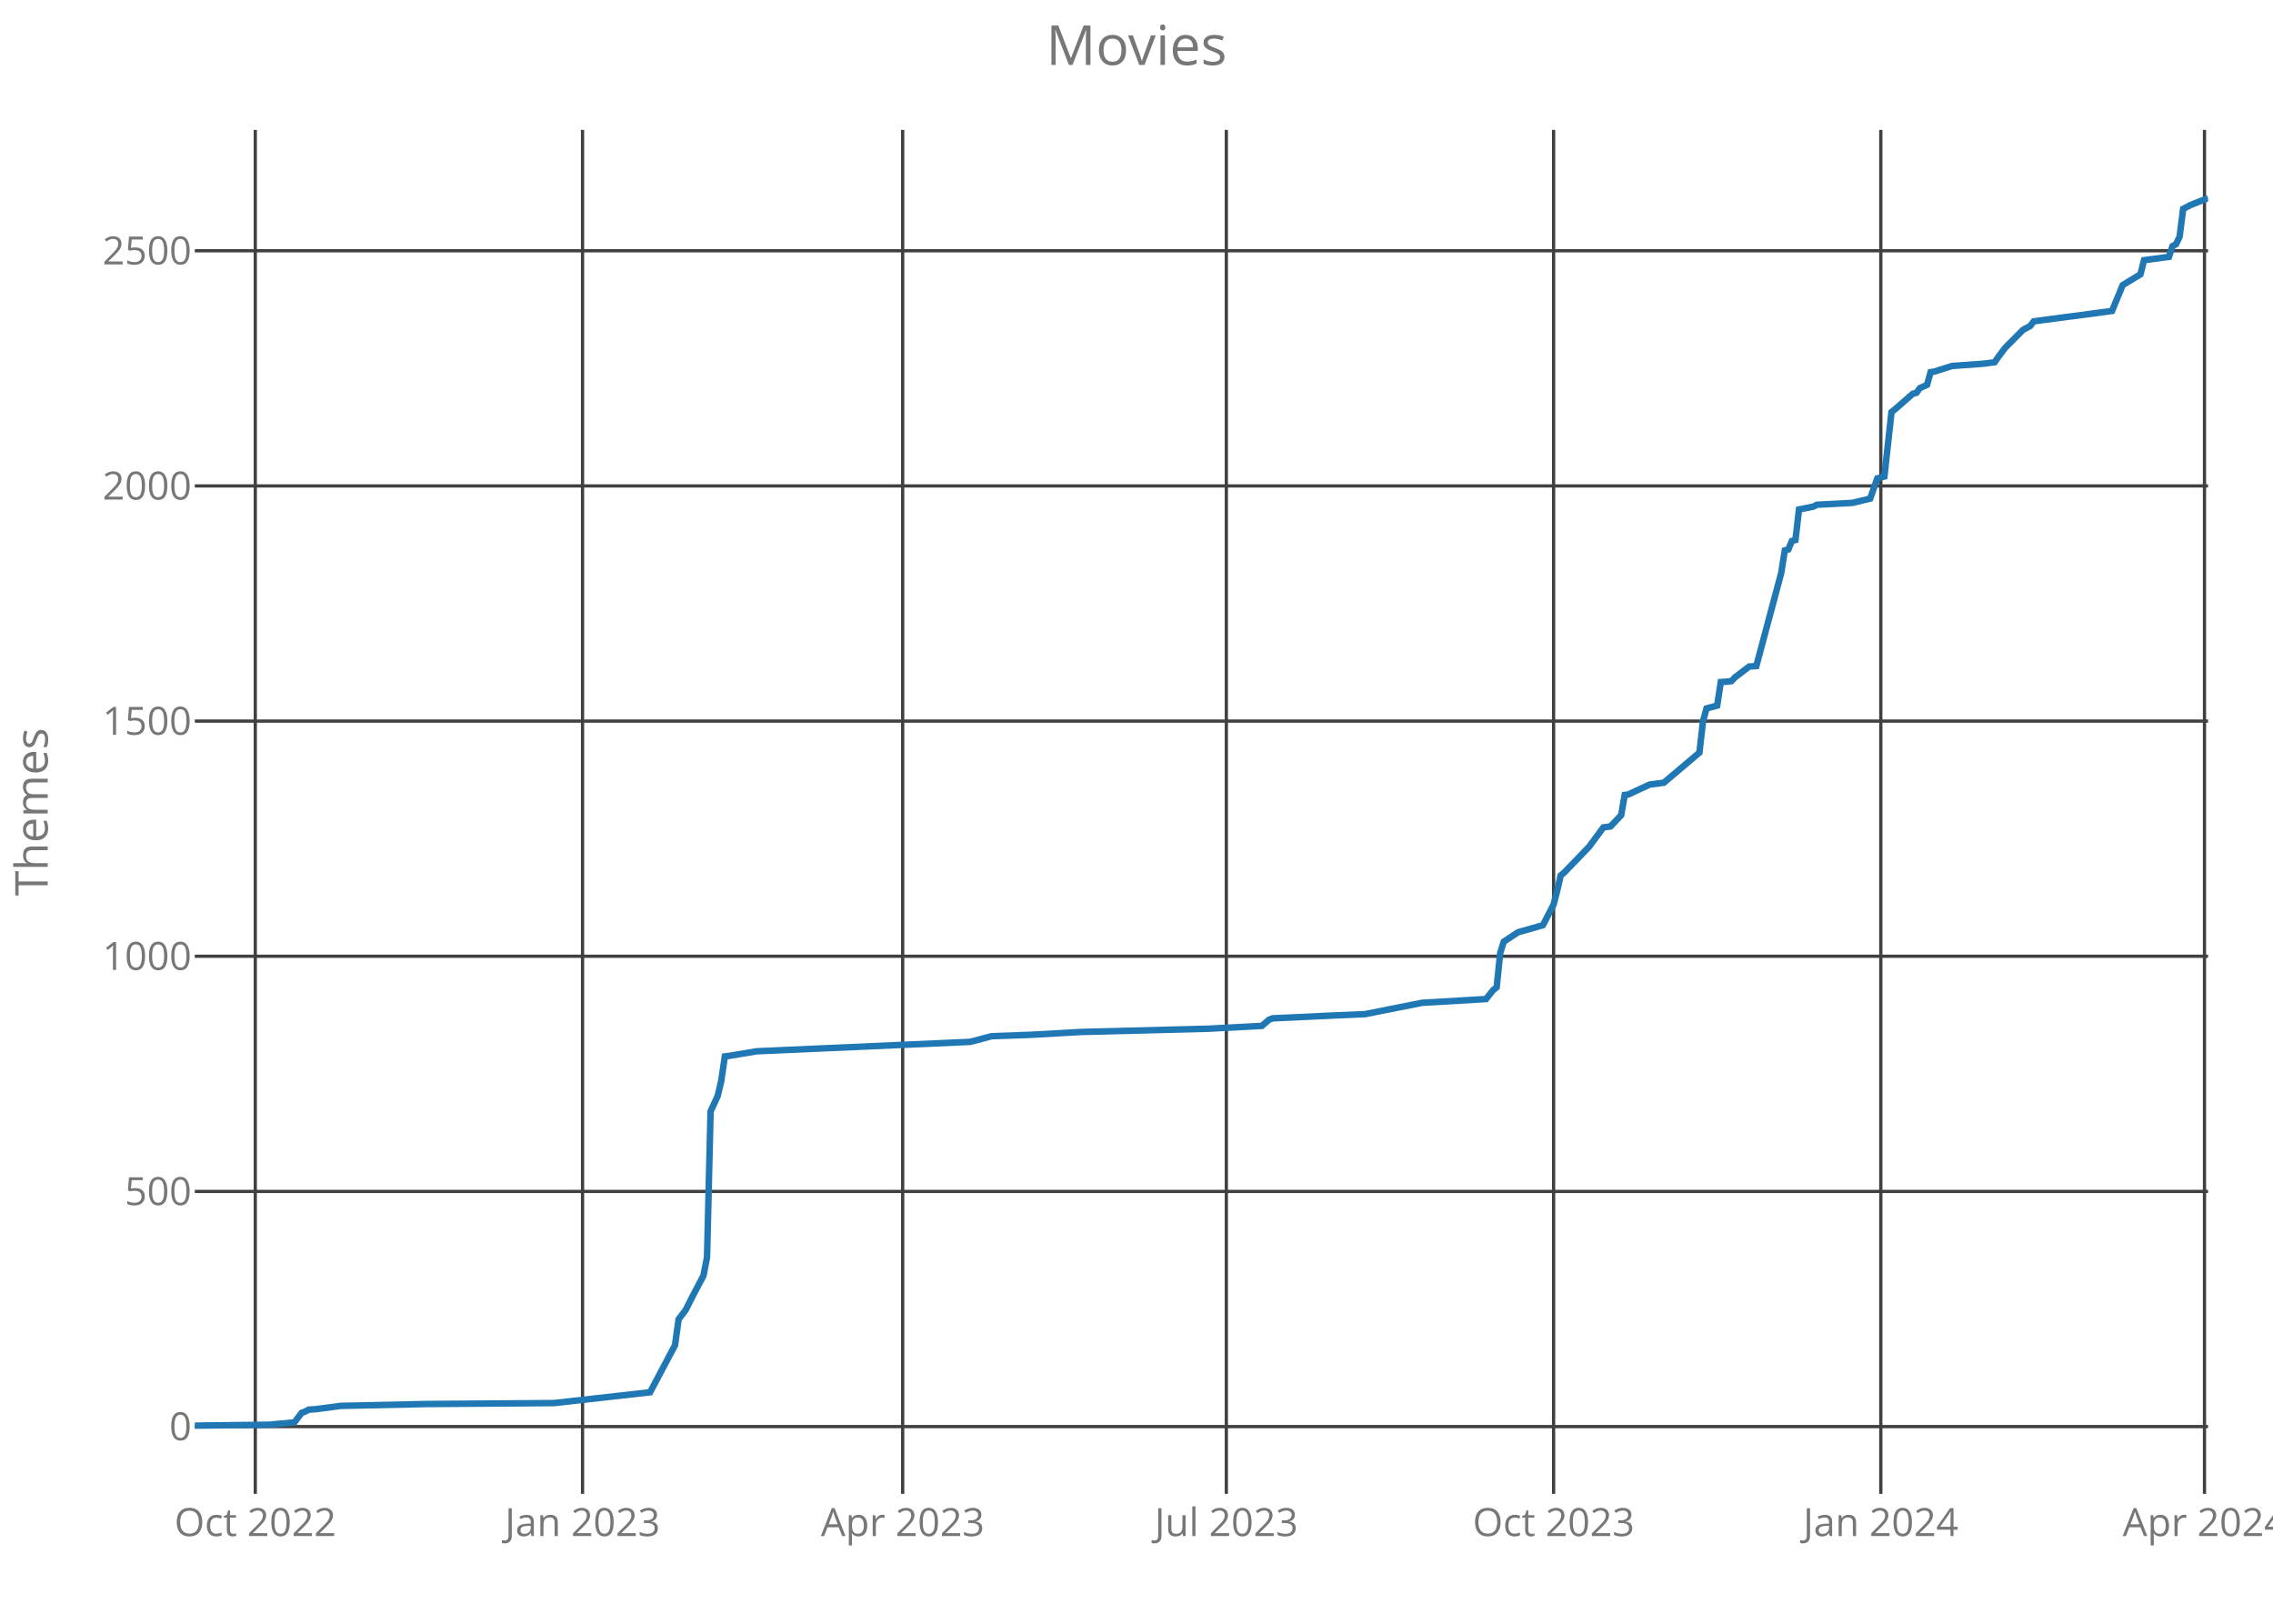
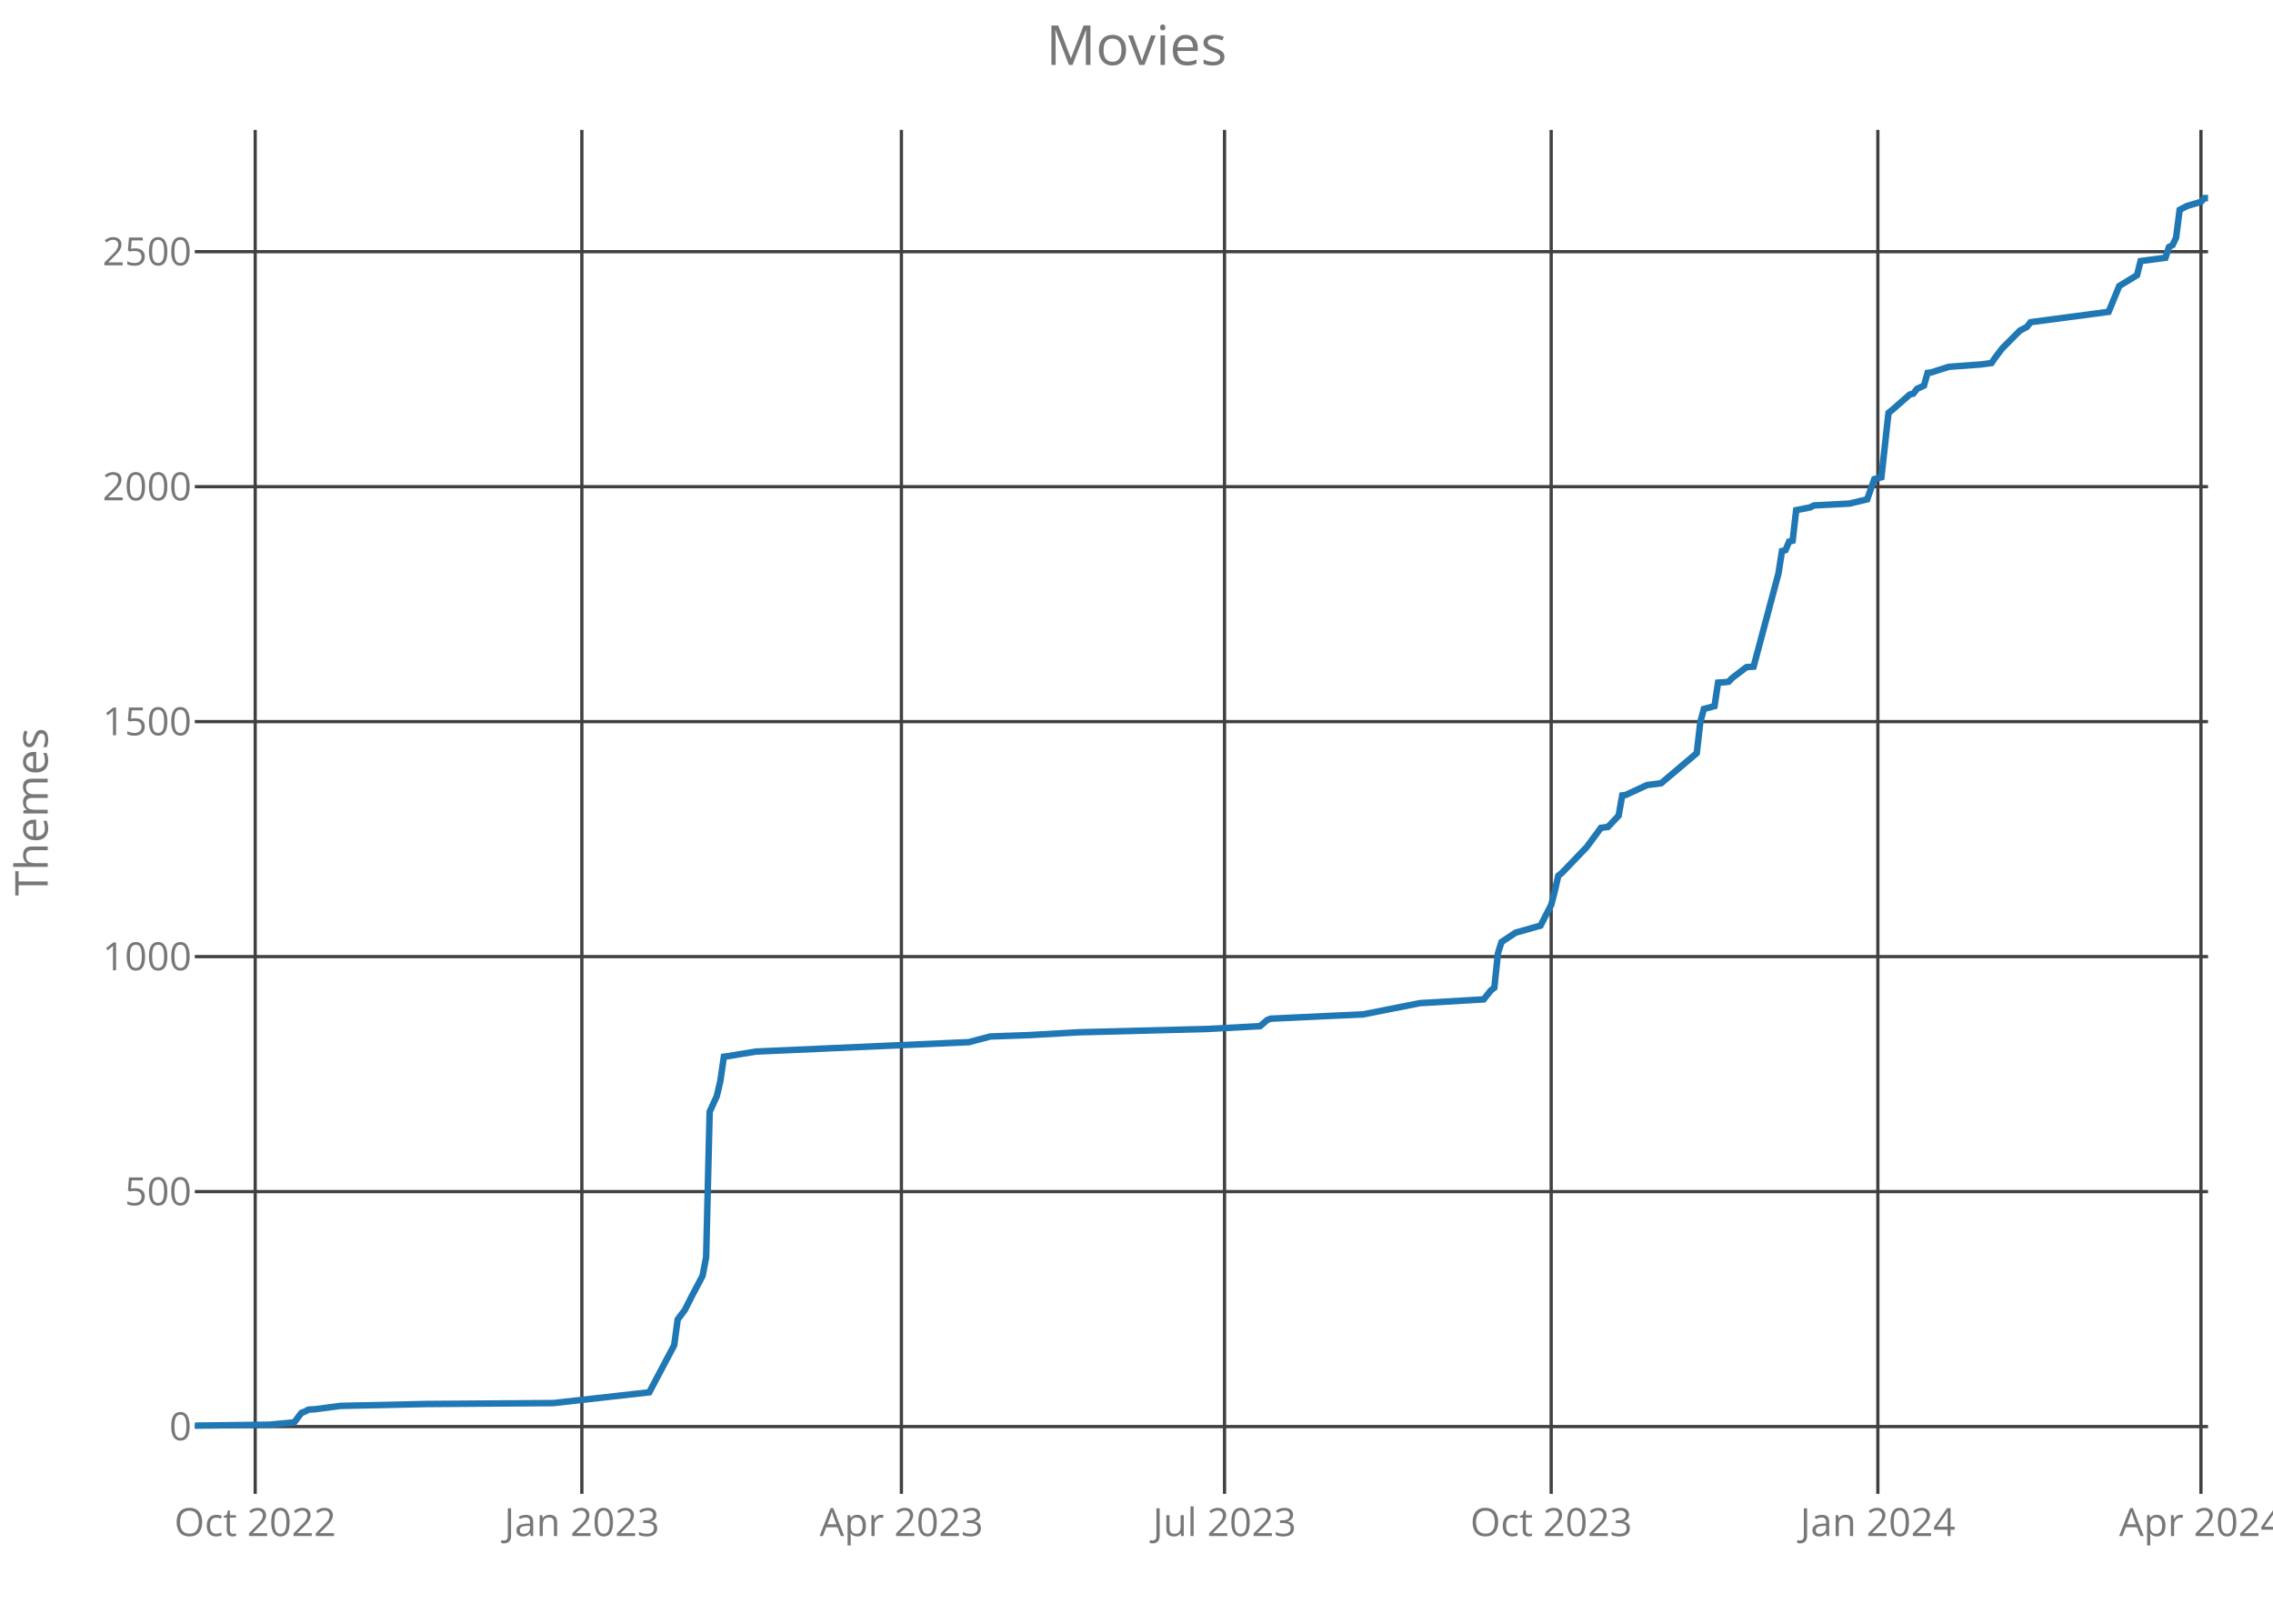
<svg xmlns="http://www.w3.org/2000/svg" class="main-svg" width="700" height="500" style="" viewBox="0 0 700 500">
  <rect x="0" y="0" width="700" height="500" style="fill: rgb(0, 0, 0); fill-opacity: 0;" />
-   <defs id="defs-f1407a">
+   <defs id="defs-13559d">
    <g class="clips">
-       <clipPath id="clipf1407axyplot" class="plotclip">
+       <clipPath id="clip13559dxyplot" class="plotclip">
        <rect width="620" height="420" />
      </clipPath>
-       <clipPath class="axesclip" id="clipf1407ax">
+       <clipPath class="axesclip" id="clip13559dx">
        <rect x="60" y="0" width="620" height="500" />
      </clipPath>
-       <clipPath class="axesclip" id="clipf1407ay">
+       <clipPath class="axesclip" id="clip13559dy">
        <rect x="0" y="40" width="700" height="420" />
      </clipPath>
-       <clipPath class="axesclip" id="clipf1407axy">
+       <clipPath class="axesclip" id="clip13559dxy">
        <rect x="60" y="40" width="620" height="420" />
      </clipPath>
    </g>
    <g class="gradients" />
  </defs>
  <g class="bglayer">
    <rect class="bg" x="60" y="40" width="620" height="420" style="fill: rgb(0, 0, 0); fill-opacity: 0; stroke-width: 0;" />
  </g>
  <g class="layer-below">
    <g class="imagelayer" />
    <g class="shapelayer" />
  </g>
  <g class="cartesianlayer">
    <g class="subplot xy">
      <g class="layer-subplot">
        <g class="shapelayer" />
        <g class="imagelayer" />
      </g>
      <g class="gridlayer">
        <g class="x">
-           <path class="xgrid crisp" transform="translate(78.62,0)" d="M0,40v420" style="stroke: rgb(64, 64, 64); stroke-opacity: 1; stroke-width: 1px;" />
-           <path class="xgrid crisp" transform="translate(179.4,0)" d="M0,40v420" style="stroke: rgb(64, 64, 64); stroke-opacity: 1; stroke-width: 1px;" />
-           <path class="xgrid crisp" transform="translate(277.99,0)" d="M0,40v420" style="stroke: rgb(64, 64, 64); stroke-opacity: 1; stroke-width: 1px;" />
-           <path class="xgrid crisp" transform="translate(377.67,0)" d="M0,40v420" style="stroke: rgb(64, 64, 64); stroke-opacity: 1; stroke-width: 1px;" />
-           <path class="xgrid crisp" transform="translate(478.45,0)" d="M0,40v420" style="stroke: rgb(64, 64, 64); stroke-opacity: 1; stroke-width: 1px;" />
-           <path class="xgrid crisp" transform="translate(579.22,0)" d="M0,40v420" style="stroke: rgb(64, 64, 64); stroke-opacity: 1; stroke-width: 1px;" />
-           <path class="xgrid crisp" transform="translate(678.9,0)" d="M0,40v420" style="stroke: rgb(64, 64, 64); stroke-opacity: 1; stroke-width: 1px;" />
+           <path class="xgrid crisp" transform="translate(78.59,0)" d="M0,40v420" style="stroke: rgb(64, 64, 64); stroke-opacity: 1; stroke-width: 1px;" />
+           <path class="xgrid crisp" transform="translate(179.19,0)" d="M0,40v420" style="stroke: rgb(64, 64, 64); stroke-opacity: 1; stroke-width: 1px;" />
+           <path class="xgrid crisp" transform="translate(277.6,0)" d="M0,40v420" style="stroke: rgb(64, 64, 64); stroke-opacity: 1; stroke-width: 1px;" />
+           <path class="xgrid crisp" transform="translate(377.11,0)" d="M0,40v420" style="stroke: rgb(64, 64, 64); stroke-opacity: 1; stroke-width: 1px;" />
+           <path class="xgrid crisp" transform="translate(477.71,0)" d="M0,40v420" style="stroke: rgb(64, 64, 64); stroke-opacity: 1; stroke-width: 1px;" />
+           <path class="xgrid crisp" transform="translate(578.31,0)" d="M0,40v420" style="stroke: rgb(64, 64, 64); stroke-opacity: 1; stroke-width: 1px;" />
+           <path class="xgrid crisp" transform="translate(677.81,0)" d="M0,40v420" style="stroke: rgb(64, 64, 64); stroke-opacity: 1; stroke-width: 1px;" />
        </g>
        <g class="y">
          <path class="ygrid crisp" transform="translate(0,439.29)" d="M60,0h620" style="stroke: rgb(64, 64, 64); stroke-opacity: 1; stroke-width: 1px;" />
-           <path class="ygrid crisp" transform="translate(0,366.88)" d="M60,0h620" style="stroke: rgb(64, 64, 64); stroke-opacity: 1; stroke-width: 1px;" />
-           <path class="ygrid crisp" transform="translate(0,294.46)" d="M60,0h620" style="stroke: rgb(64, 64, 64); stroke-opacity: 1; stroke-width: 1px;" />
-           <path class="ygrid crisp" transform="translate(0,222.05)" d="M60,0h620" style="stroke: rgb(64, 64, 64); stroke-opacity: 1; stroke-width: 1px;" />
-           <path class="ygrid crisp" transform="translate(0,149.63)" d="M60,0h620" style="stroke: rgb(64, 64, 64); stroke-opacity: 1; stroke-width: 1px;" />
-           <path class="ygrid crisp" transform="translate(0,77.22)" d="M60,0h620" style="stroke: rgb(64, 64, 64); stroke-opacity: 1; stroke-width: 1px;" />
+           <path class="ygrid crisp" transform="translate(0,366.93)" d="M60,0h620" style="stroke: rgb(64, 64, 64); stroke-opacity: 1; stroke-width: 1px;" />
+           <path class="ygrid crisp" transform="translate(0,294.57)" d="M60,0h620" style="stroke: rgb(64, 64, 64); stroke-opacity: 1; stroke-width: 1px;" />
+           <path class="ygrid crisp" transform="translate(0,222.21)" d="M60,0h620" style="stroke: rgb(64, 64, 64); stroke-opacity: 1; stroke-width: 1px;" />
+           <path class="ygrid crisp" transform="translate(0,149.86)" d="M60,0h620" style="stroke: rgb(64, 64, 64); stroke-opacity: 1; stroke-width: 1px;" />
+           <path class="ygrid crisp" transform="translate(0,77.5)" d="M60,0h620" style="stroke: rgb(64, 64, 64); stroke-opacity: 1; stroke-width: 1px;" />
        </g>
      </g>
      <g class="zerolinelayer" />
      <path class="xlines-below crisp" d="M0,0" style="fill: none;" />
      <path class="ylines-below crisp" d="M0,0" style="fill: none;" />
      <g class="overlines-below" />
      <g class="xaxislayer-below">
        <g class="xtick">
-           <text text-anchor="middle" x="0" y="473" transform="translate(78.62,0)" style="font-family: 'Open Sans'; font-size: 12px; fill: rgb(119, 119, 119); fill-opacity: 1; white-space: pre;">Oct 2022</text>
+           <text text-anchor="middle" x="0" y="473" transform="translate(78.59,0)" style="font-family: 'Open Sans'; font-size: 12px; fill: rgb(119, 119, 119); fill-opacity: 1; white-space: pre;">Oct 2022</text>
        </g>
        <g class="xtick">
-           <text text-anchor="middle" x="0" y="473" transform="translate(179.4,0)" style="font-family: 'Open Sans'; font-size: 12px; fill: rgb(119, 119, 119); fill-opacity: 1; white-space: pre;">Jan 2023</text>
+           <text text-anchor="middle" x="0" y="473" transform="translate(179.19,0)" style="font-family: 'Open Sans'; font-size: 12px; fill: rgb(119, 119, 119); fill-opacity: 1; white-space: pre;">Jan 2023</text>
        </g>
        <g class="xtick">
-           <text text-anchor="middle" x="0" y="473" transform="translate(277.99,0)" style="font-family: 'Open Sans'; font-size: 12px; fill: rgb(119, 119, 119); fill-opacity: 1; white-space: pre;">Apr 2023</text>
+           <text text-anchor="middle" x="0" y="473" transform="translate(277.6,0)" style="font-family: 'Open Sans'; font-size: 12px; fill: rgb(119, 119, 119); fill-opacity: 1; white-space: pre;">Apr 2023</text>
        </g>
        <g class="xtick">
-           <text text-anchor="middle" x="0" y="473" transform="translate(377.67,0)" style="font-family: 'Open Sans'; font-size: 12px; fill: rgb(119, 119, 119); fill-opacity: 1; white-space: pre;">Jul 2023</text>
+           <text text-anchor="middle" x="0" y="473" transform="translate(377.11,0)" style="font-family: 'Open Sans'; font-size: 12px; fill: rgb(119, 119, 119); fill-opacity: 1; white-space: pre;">Jul 2023</text>
        </g>
        <g class="xtick">
-           <text text-anchor="middle" x="0" y="473" transform="translate(478.45,0)" style="font-family: 'Open Sans'; font-size: 12px; fill: rgb(119, 119, 119); fill-opacity: 1; white-space: pre;">Oct 2023</text>
+           <text text-anchor="middle" x="0" y="473" transform="translate(477.71,0)" style="font-family: 'Open Sans'; font-size: 12px; fill: rgb(119, 119, 119); fill-opacity: 1; white-space: pre;">Oct 2023</text>
        </g>
        <g class="xtick">
-           <text text-anchor="middle" x="0" y="473" transform="translate(579.22,0)" style="font-family: 'Open Sans'; font-size: 12px; fill: rgb(119, 119, 119); fill-opacity: 1; white-space: pre;">Jan 2024</text>
+           <text text-anchor="middle" x="0" y="473" transform="translate(578.31,0)" style="font-family: 'Open Sans'; font-size: 12px; fill: rgb(119, 119, 119); fill-opacity: 1; white-space: pre;">Jan 2024</text>
        </g>
        <g class="xtick">
-           <text text-anchor="middle" x="0" y="473" transform="translate(678.9,0)" style="font-family: 'Open Sans'; font-size: 12px; fill: rgb(119, 119, 119); fill-opacity: 1; white-space: pre;">Apr 2024</text>
+           <text text-anchor="middle" x="0" y="473" transform="translate(677.81,0)" style="font-family: 'Open Sans'; font-size: 12px; fill: rgb(119, 119, 119); fill-opacity: 1; white-space: pre;">Apr 2024</text>
        </g>
      </g>
      <g class="yaxislayer-below">
        <g class="ytick">
          <text text-anchor="end" x="59" y="4.2" transform="translate(0,439.29)" style="font-family: 'Open Sans'; font-size: 12px; fill: rgb(119, 119, 119); fill-opacity: 1; white-space: pre;">0</text>
        </g>
        <g class="ytick">
-           <text text-anchor="end" x="59" y="4.2" transform="translate(0,366.88)" style="font-family: 'Open Sans'; font-size: 12px; fill: rgb(119, 119, 119); fill-opacity: 1; white-space: pre;">500</text>
+           <text text-anchor="end" x="59" y="4.2" transform="translate(0,366.93)" style="font-family: 'Open Sans'; font-size: 12px; fill: rgb(119, 119, 119); fill-opacity: 1; white-space: pre;">500</text>
        </g>
        <g class="ytick">
-           <text text-anchor="end" x="59" y="4.2" transform="translate(0,294.46)" style="font-family: 'Open Sans'; font-size: 12px; fill: rgb(119, 119, 119); fill-opacity: 1; white-space: pre;">1000</text>
+           <text text-anchor="end" x="59" y="4.2" transform="translate(0,294.57)" style="font-family: 'Open Sans'; font-size: 12px; fill: rgb(119, 119, 119); fill-opacity: 1; white-space: pre;">1000</text>
        </g>
        <g class="ytick">
-           <text text-anchor="end" x="59" y="4.2" transform="translate(0,222.05)" style="font-family: 'Open Sans'; font-size: 12px; fill: rgb(119, 119, 119); fill-opacity: 1; white-space: pre;">1500</text>
+           <text text-anchor="end" x="59" y="4.2" transform="translate(0,222.21)" style="font-family: 'Open Sans'; font-size: 12px; fill: rgb(119, 119, 119); fill-opacity: 1; white-space: pre;">1500</text>
        </g>
        <g class="ytick">
-           <text text-anchor="end" x="59" y="4.2" transform="translate(0,149.63)" style="font-family: 'Open Sans'; font-size: 12px; fill: rgb(119, 119, 119); fill-opacity: 1; white-space: pre;">2000</text>
+           <text text-anchor="end" x="59" y="4.2" transform="translate(0,149.86)" style="font-family: 'Open Sans'; font-size: 12px; fill: rgb(119, 119, 119); fill-opacity: 1; white-space: pre;">2000</text>
        </g>
        <g class="ytick">
-           <text text-anchor="end" x="59" y="4.2" transform="translate(0,77.22)" style="font-family: 'Open Sans'; font-size: 12px; fill: rgb(119, 119, 119); fill-opacity: 1; white-space: pre;">2500</text>
+           <text text-anchor="end" x="59" y="4.2" transform="translate(0,77.5)" style="font-family: 'Open Sans'; font-size: 12px; fill: rgb(119, 119, 119); fill-opacity: 1; white-space: pre;">2500</text>
        </g>
      </g>
      <g class="overaxes-below" />
-       <g class="plot" transform="translate(60,40)" clip-path="url('#clipf1407axyplot')">
+       <g class="plot" transform="translate(60,40)" clip-path="url('#clip13559dxyplot')">
        <g class="scatterlayer mlayer">
-           <g class="trace scatter trace78ef63" style="stroke-miterlimit: 2; opacity: 1;">
+           <g class="trace scatter tracedb2287" style="stroke-miterlimit: 2; opacity: 1;">
            <g class="fills" />
            <g class="errorbars" />
            <g class="lines">
-               <path class="js-line" d="M0,399L23,398.71L30.67,397.99L32.86,395.09L33.96,394.66L35.05,394.08L37.24,393.93L44.91,392.92L71.2,392.34L110.64,392.05L140.21,388.72L143.5,382.49L147.88,374.23L148.98,366.27L151.17,363.37L153.36,359.03L156.64,352.8L157.74,347.15L158.83,302.26L161.02,297.48L162.12,292.84L163.22,285.31L164.31,285.17L173.07,283.72L238.8,280.82L245.37,279.08L257.42,278.65L272.76,277.78L312.19,276.77L328.62,275.9L330.81,274.01L331.91,273.58L350.53,272.71L360.39,272.28L377.92,268.8L397.63,267.64L399.82,264.89L400.92,264.02L402.01,253.45L403.11,249.97L404.2,249.25L407.49,247.08L415.16,244.9L418.45,238.53L419.54,234.33L420.64,229.55L421.73,228.68L429.4,220.72L433.78,214.78L435.97,214.49L439.26,211.01L440.35,204.79L441.45,204.64L448.02,201.6L452.4,201.02L463.36,191.75L464.45,182.19L465.55,178.14L468.83,177.27L469.93,170.03L472.12,169.88L473.22,169.74L474.31,168.58L478.69,165.25L480.88,165.1L488.55,136.43L489.65,129.48L490.74,129.19L491.84,126.58L492.93,126.29L494.03,116.88L498.41,116.01L499.51,115.43L510.46,114.85L515.94,113.54L518.13,107.32L520.32,106.74L522.51,86.9L523.6,86.03L529.08,81.25L530.18,80.96L531.27,79.51L533.46,78.5L534.56,74.59L535.65,74.44L541.13,72.7L550.99,71.98L554.28,71.54L555.37,69.95L557.56,67.06L563.04,61.55L565.23,60.39L566.33,58.94L590.42,55.76L593.71,47.79L599.19,44.46L600.28,40.12L607.95,39.1L609.05,35.77L610.14,35.19L611.24,32.88L612.33,24.33L614.52,23.17L620,21" style="vector-effect: non-scaling-stroke; fill: none; stroke: rgb(31, 119, 180); stroke-opacity: 1; stroke-width: 2px; opacity: 1;" />
+               <path class="js-line" d="M0,399L22.96,398.71L30.62,397.99L32.8,395.09L33.9,394.66L34.99,394.08L37.18,393.93L44.83,392.92L71.08,392.34L110.44,392.05L139.96,388.73L143.25,382.5L147.62,374.25L148.71,366.29L150.9,363.4L153.09,359.06L156.37,352.84L157.46,347.19L158.55,302.33L160.74,297.55L161.83,292.92L162.93,285.4L164.02,285.25L172.77,283.81L238.38,280.91L244.94,279.17L256.97,278.74L272.28,277.87L311.64,276.86L328.04,275.99L330.23,274.11L331.32,273.68L349.91,272.81L359.75,272.37L377.25,268.9L396.93,267.74L399.12,264.99L400.21,264.12L401.31,253.56L402.4,250.09L403.49,249.36L406.77,247.19L414.43,245.02L417.71,238.65L418.8,234.46L419.89,229.68L420.99,228.81L428.64,220.85L433.02,214.92L435.2,214.63L438.48,211.16L439.58,204.93L440.67,204.79L447.23,201.75L451.6,201.17L462.54,191.91L463.63,182.36L464.73,178.31L468.01,177.44L469.1,170.2L471.29,170.06L472.38,169.91L473.47,168.76L477.85,165.43L480.04,165.28L487.69,136.63L488.78,129.68L489.88,129.39L490.97,126.79L492.06,126.5L493.16,117.09L497.53,116.22L498.62,115.64L509.56,115.07L515.03,113.76L517.21,107.54L519.4,106.96L521.59,87.14L522.68,86.27L528.15,81.49L529.24,81.2L530.34,79.75L532.52,78.74L533.62,74.83L534.71,74.69L540.18,72.95L550.02,72.23L553.3,71.8L554.39,70.2L556.58,67.31L562.05,61.81L564.23,60.65L565.33,59.21L589.38,56.02L592.66,48.06L598.13,44.73L599.22,40.39L606.88,39.38L607.97,36.05L609.07,35.47L610.16,33.16L611.25,24.62L613.44,23.46L617.81,22.16L618.91,21L620,21" style="vector-effect: non-scaling-stroke; fill: none; stroke: rgb(31, 119, 180); stroke-opacity: 1; stroke-width: 2px; opacity: 1;" />
            </g>
            <g class="points" />
            <g class="text" />
          </g>
        </g>
      </g>
      <g class="overplot" />
      <path class="xlines-above" />
      <path class="ylines-above" />
      <g class="overlines-above" />
      <g class="xaxislayer-above" />
      <g class="yaxislayer-above" />
      <g class="overaxes-above" />
    </g>
  </g>
  <g class="polarlayer" />
  <g class="ternarylayer" />
  <g class="geolayer" />
  <g class="funnelarealayer" />
  <g class="pielayer" />
  <g class="treemaplayer" />
  <g class="sunburstlayer" />
  <g class="glimages" />
-   <defs id="topdefs-f1407a">
+   <defs id="topdefs-13559d">
    <g class="clips" />
  </defs>
  <g class="layer-above">
    <g class="imagelayer" />
    <g class="shapelayer" />
  </g>
  <g class="infolayer">
    <g class="g-gtitle">
      <text class="gtitle" x="350" y="20" text-anchor="middle" dy="0em" style="font-family: 'Open Sans'; font-size: 17px; fill: rgb(119, 119, 119); opacity: 1; font-weight: normal; white-space: pre;">Movies</text>
    </g>
    <g class="g-xtitle" />
    <g class="g-ytitle">
      <text class="ytitle" transform="rotate(-90,14.7,250)" x="14.7" y="250" text-anchor="middle" style="font-family: 'Open Sans'; font-size: 14px; fill: rgb(119, 119, 119); opacity: 1; font-weight: normal; white-space: pre;">Themes</text>
    </g>
  </g>
</svg>
